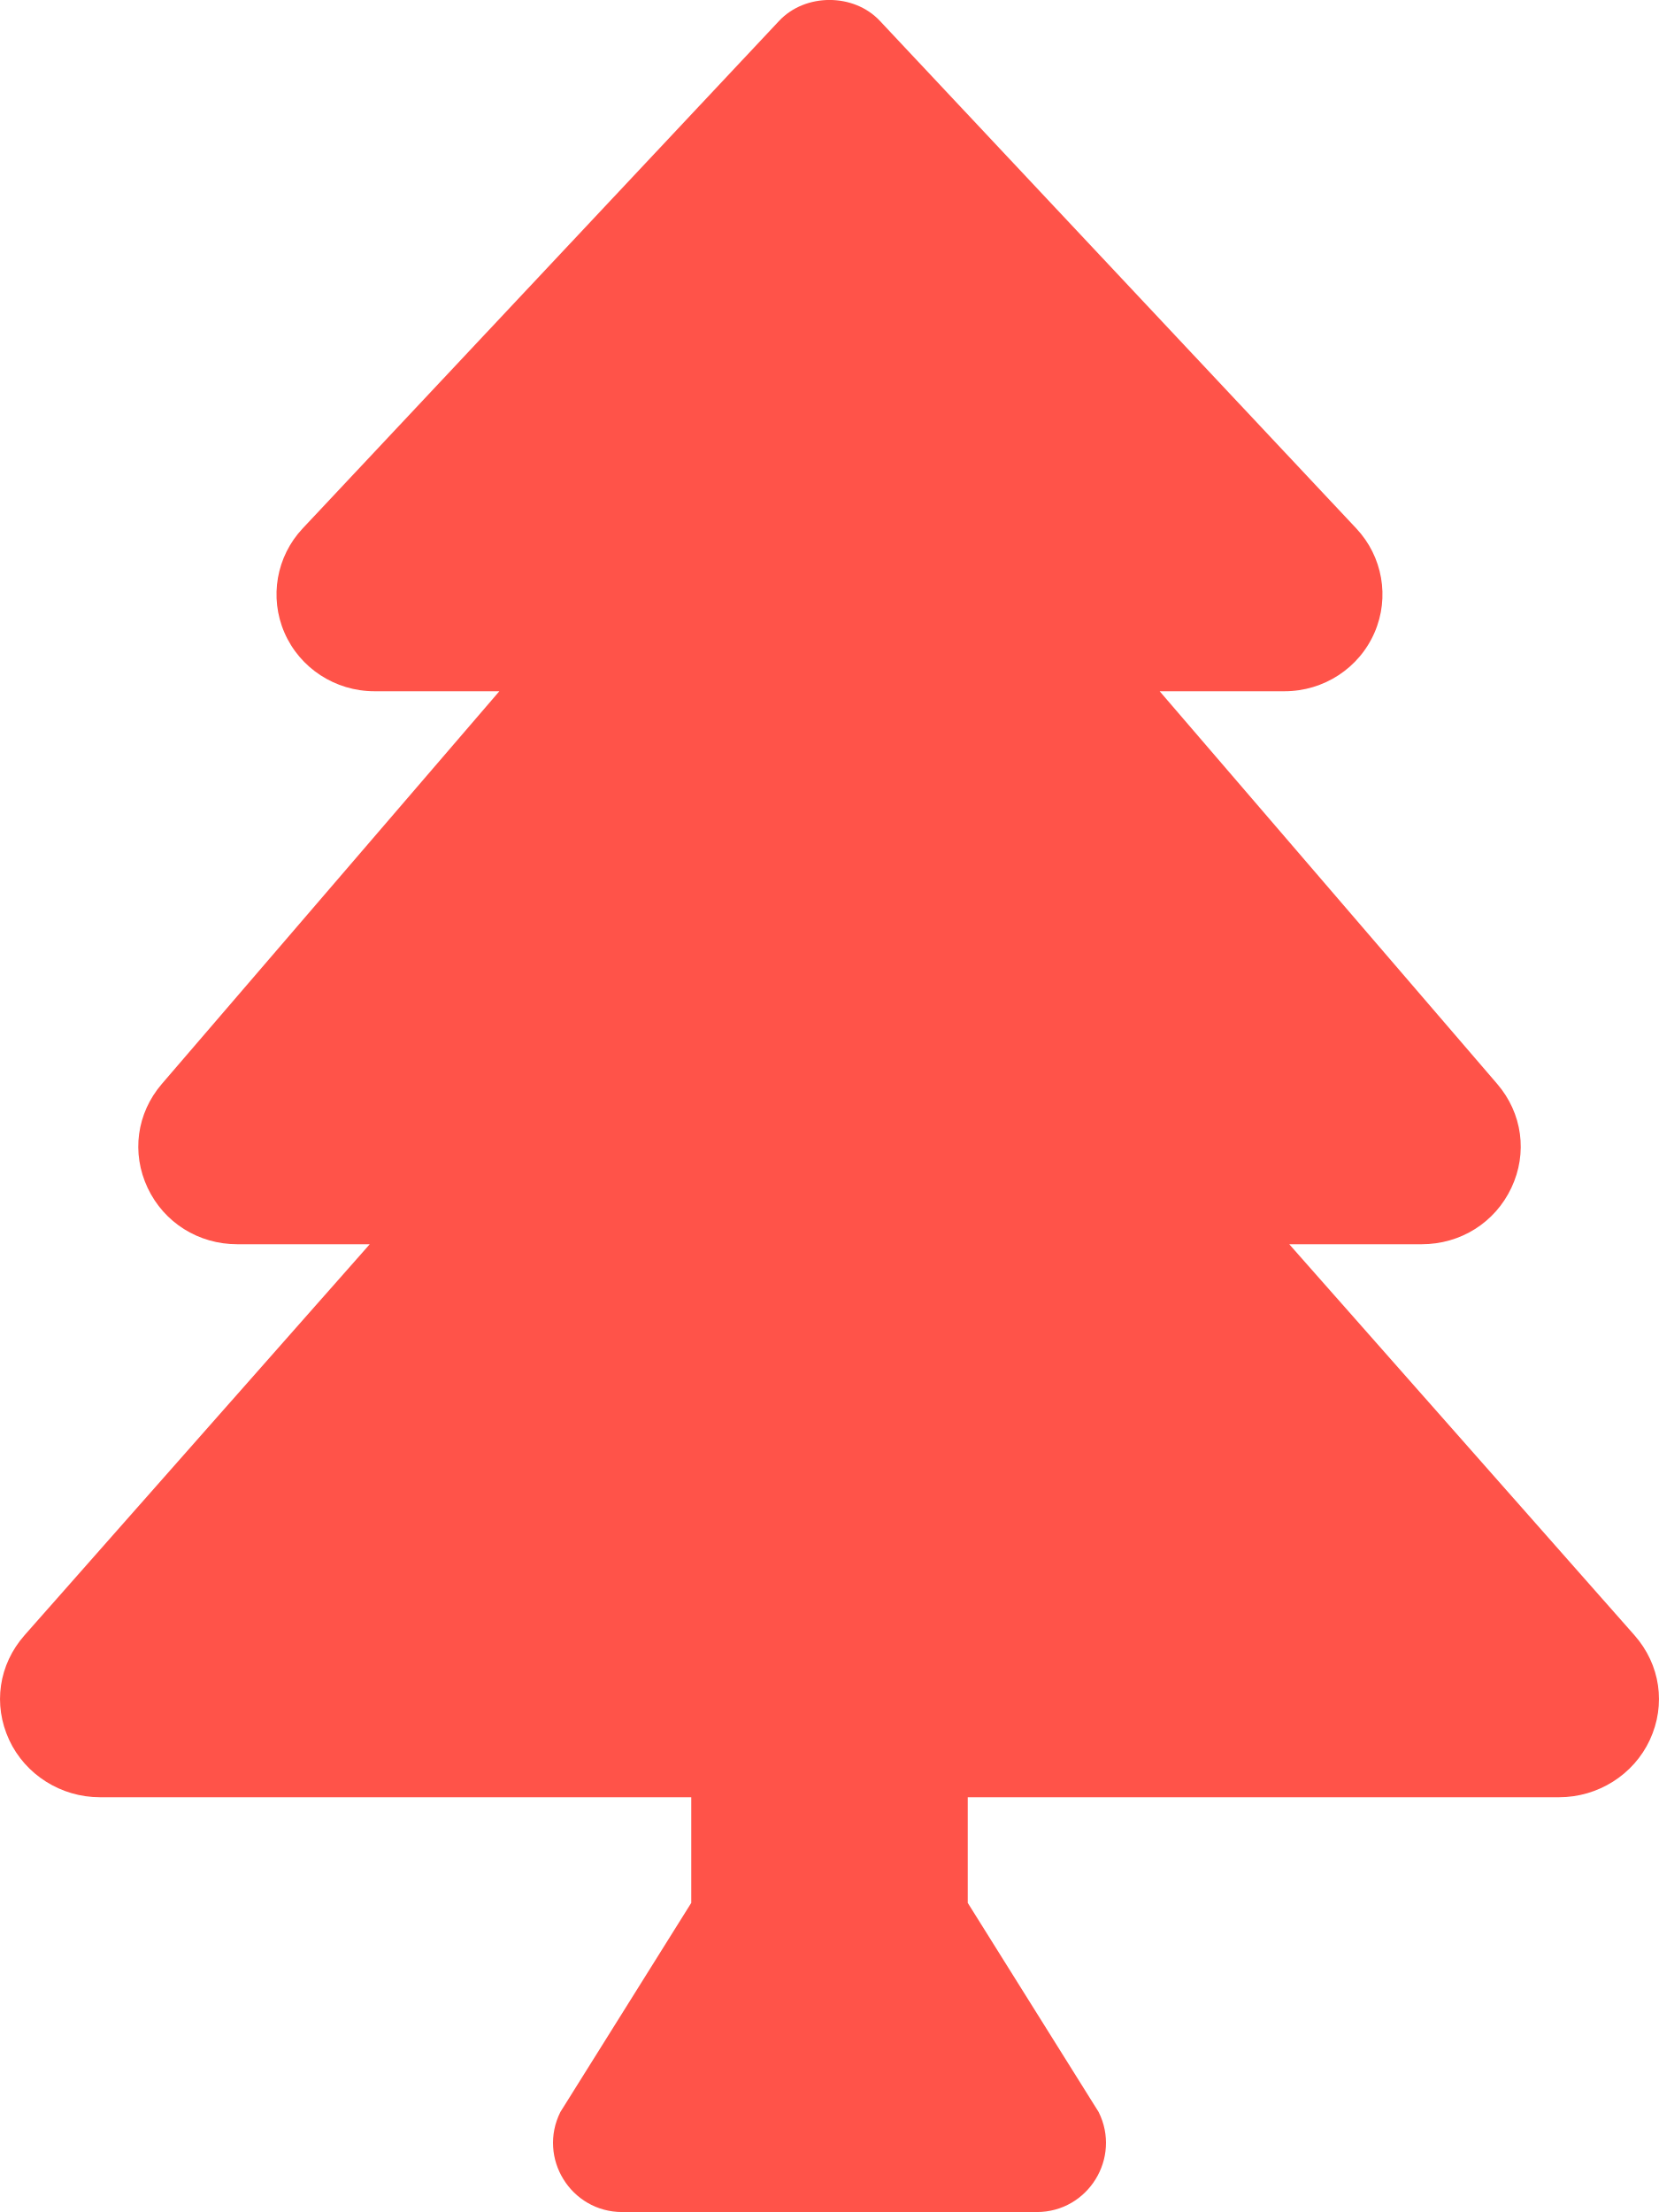
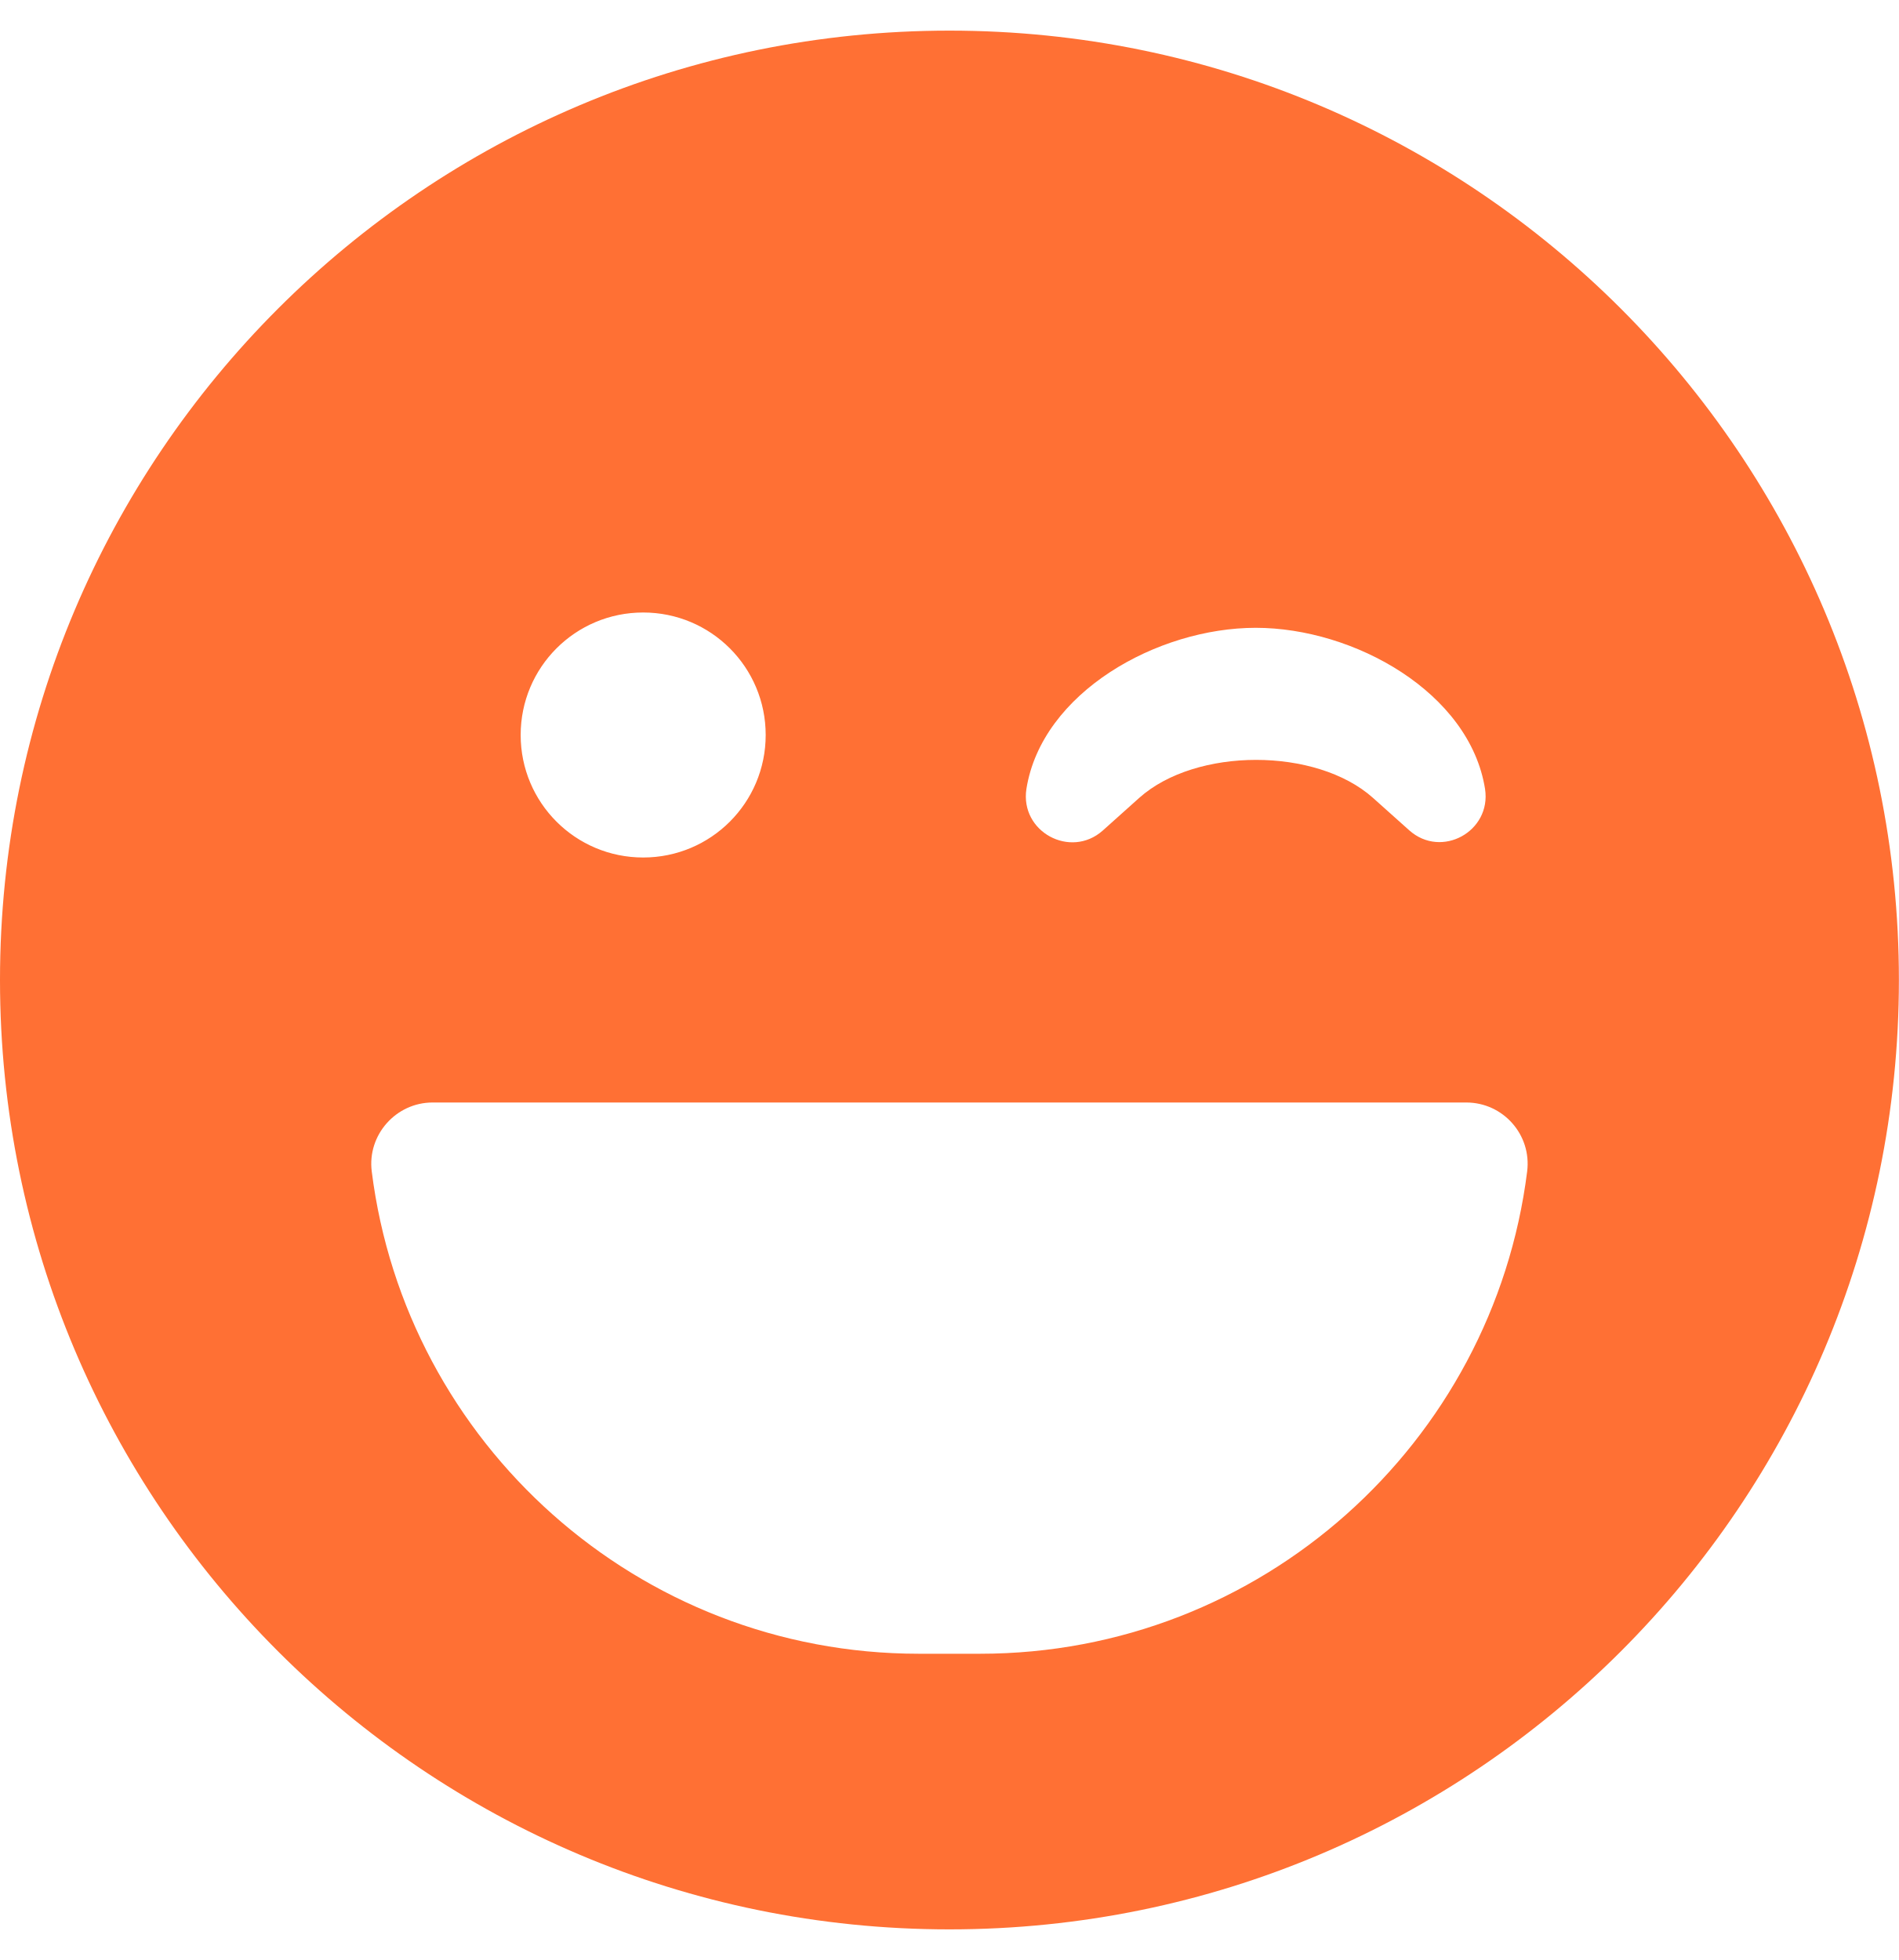
- <svg xmlns="http://www.w3.org/2000/svg" style="fill:#FF5349;" viewBox="0 0 384 512">
-   <path d="M378.31 378.49L298.42 288h30.63c9.01 0 16.98-5 20.78-13.06 3.8-8.04 2.55-17.26-3.28-24.05L268.42 160h28.89c9.1 0 17.3-5.35 20.86-13.61 3.52-8.13 1.86-17.59-4.24-24.08L203.66 4.83c-6.03-6.45-17.28-6.45-23.32 0L70.06 122.31c-6.1 6.49-7.75 15.95-4.24 24.08C69.38 154.65 77.59 160 86.69 160h28.89l-78.14 90.91c-5.81 6.78-7.06 15.99-3.27 24.04C37.97 283 45.93 288 54.95 288h30.63L5.69 378.49c-6 6.79-7.36 16.09-3.56 24.26 3.75 8.05 12 13.25 21.01 13.25H160v24.45l-30.29 48.4c-5.32 10.64 2.42 23.16 14.31 23.16h95.96c11.89 0 19.63-12.52 14.31-23.16L224 440.45V416h136.86c9.01 0 17.26-5.2 21.01-13.25 3.8-8.17 2.44-17.47-3.56-24.26z" />
+ <svg xmlns="http://www.w3.org/2000/svg" style="fill:#FF7034;" viewBox="0 0 496 512">
+   <path d="M248 8C111 8 0 119 0 256s111 248 248 248 248-111 248-248S385 8 248 8zm20.1 198.1c4-25.2 34.2-42.1 59.9-42.1s55.9 16.9 59.9 42.1c1.7 11.1-11.4 18.3-19.8 10.8l-9.5-8.5c-14.8-13.2-46.2-13.2-61 0L288 217c-8.4 7.4-21.6.3-19.9-10.9zM168 160c17.7 0 32 14.3 32 32s-14.3 32-32 32-32-14.3-32-32 14.3-32 32-32zm230.9 146C390 377 329.4 432 256 432h-16c-73.4 0-134-55-142.9-126-1.2-9.5 6.3-18 15.9-18h270c9.6 0 17.1 8.4 15.9 18z" />
</svg>
